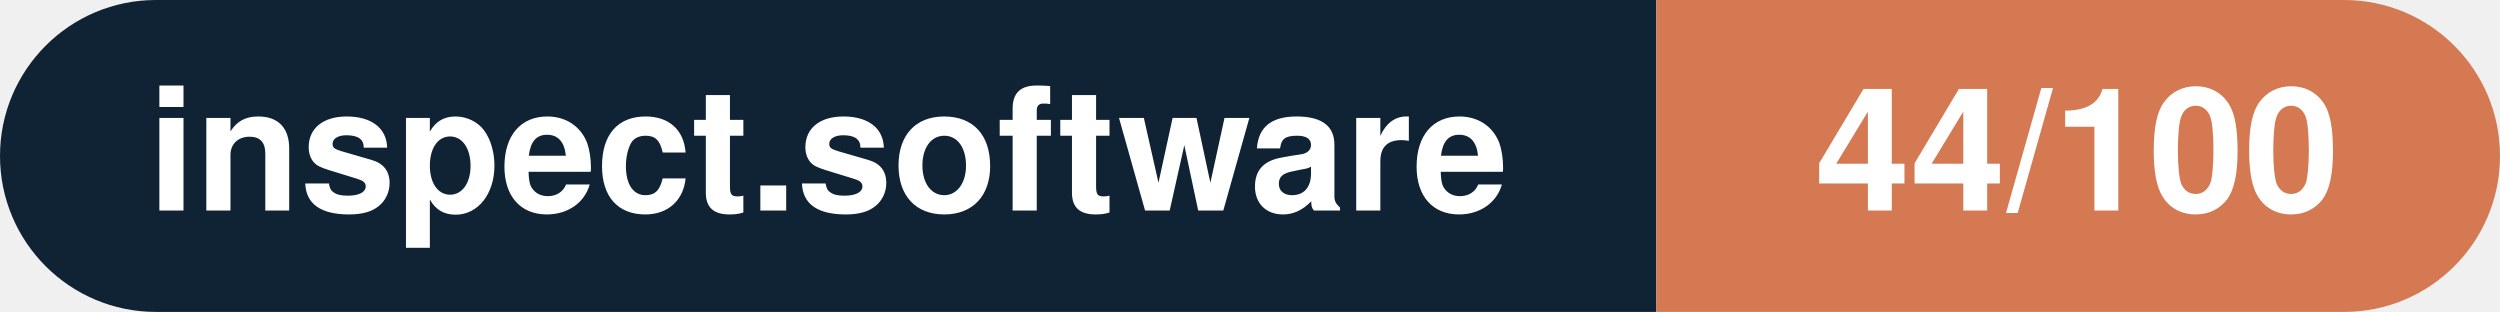
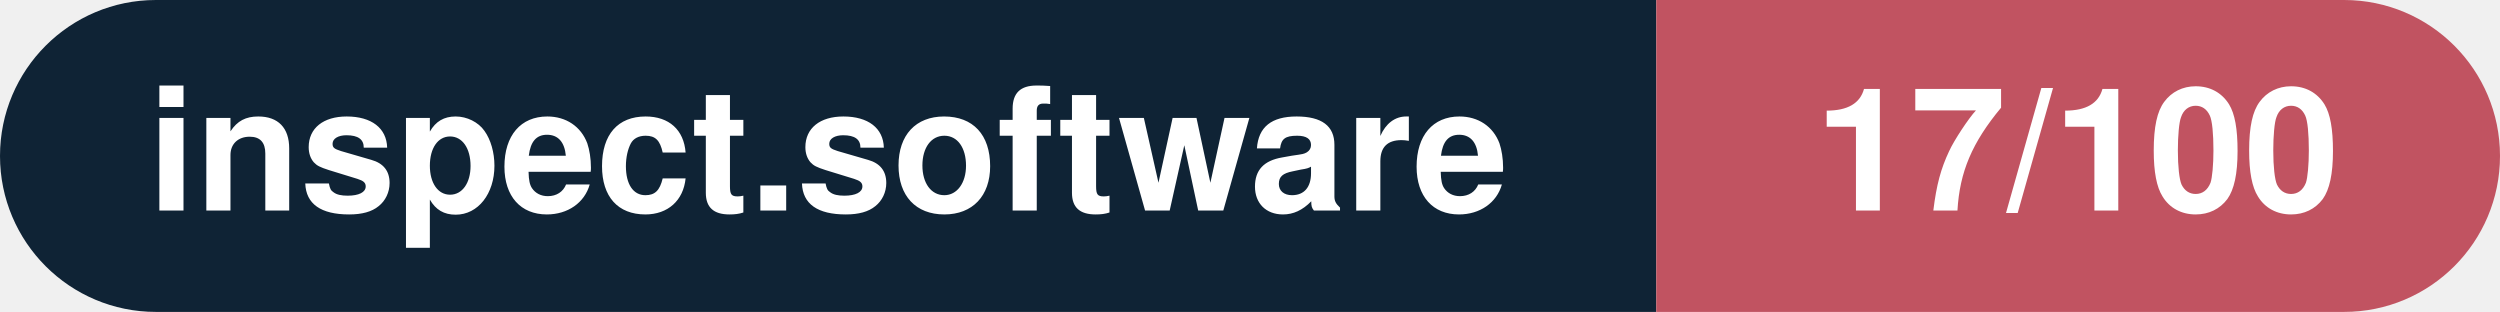
- <svg xmlns="http://www.w3.org/2000/svg" width="160.3" height="20" viewBox="0 0 160.3 20" role="img" aria-label="inspect.software: 44/100">
+ <svg xmlns="http://www.w3.org/2000/svg" width="160.3" height="20" viewBox="0 0 160.3 20" role="img" aria-label="inspect.software: 17/100">
  <clipPath id="rnd">
    <rect width="160.3" height="20" rx="10.0" fill="#fff" />
  </clipPath>
  <g clip-path="url(#rnd)">
    <rect width="106.2" height="20" fill="#0f2335" />
-     <rect x="106.2" width="54.1" height="20" fill="#d57953" />
+     <rect x="106.2" width="54.1" height="20" fill="#c15361" />
  </g>
  <g fill="#fff" text-anchor="middle" font-family="Helvetica Neue,Helvetica,Arial,sans-serif" font-size="11">
    <text x="53.1" y="13.5" font-weight="600">inspect.software</text>
-     <text x="133.2" y="13.5" font-weight="700">44/100</text>
+     <text x="133.2" y="13.5" font-weight="700">17/100</text>
  </g>
</svg>
